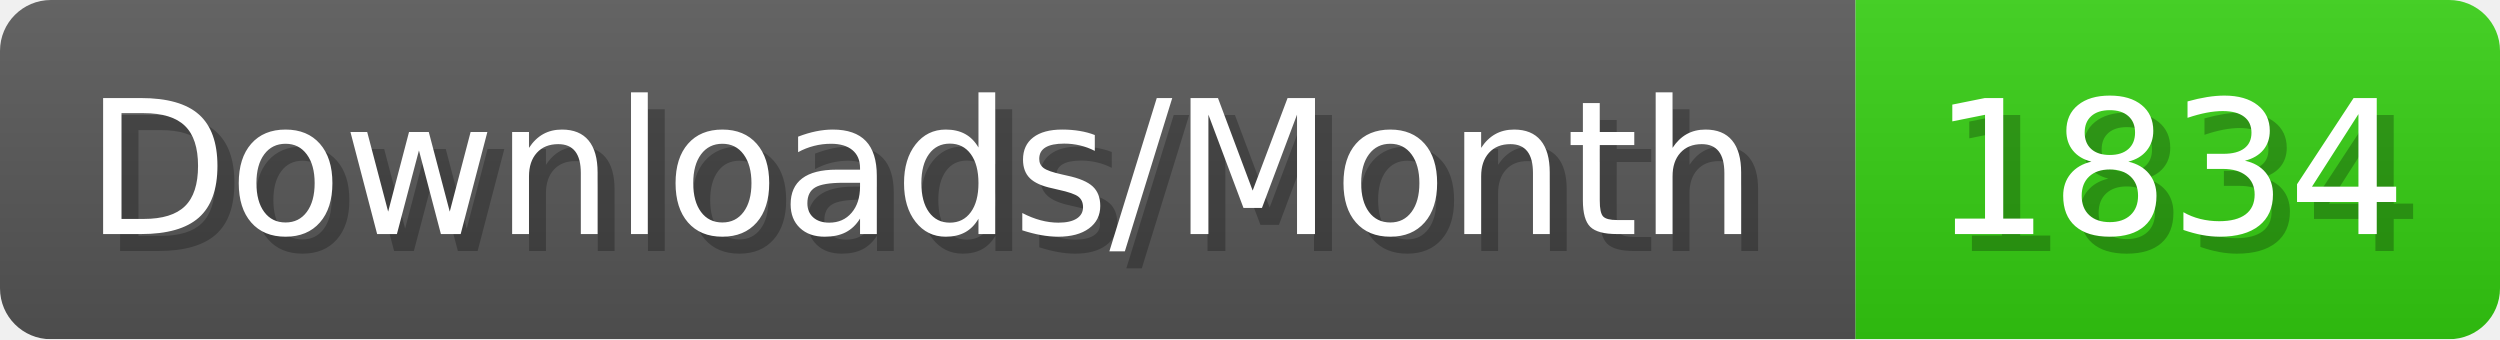
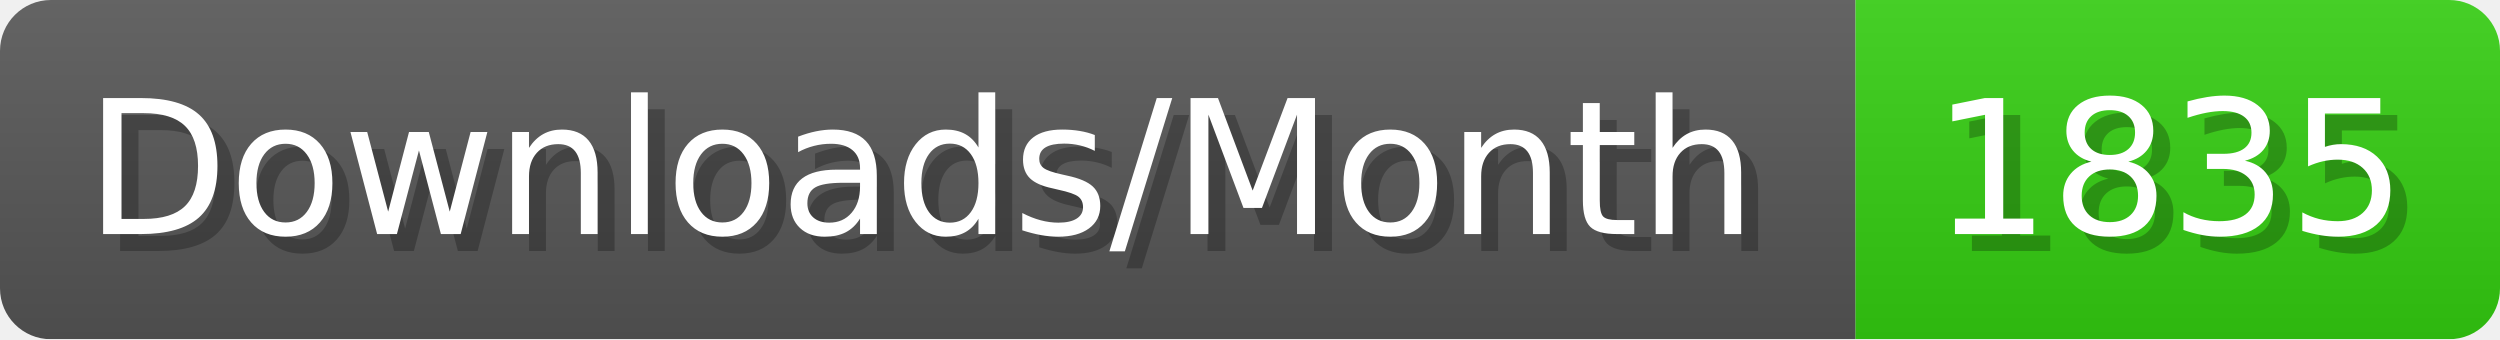
- <svg xmlns="http://www.w3.org/2000/svg" width="147.4" height="20" viewBox="0 0 1474 200" role="img" aria-label="Downloads/Month: 1834">
+ <svg xmlns="http://www.w3.org/2000/svg" width="147.4" height="20" viewBox="0 0 1474 200" role="img" aria-label="Downloads/Month: 1835">
  <linearGradient id="YlXUI" x2="0" y2="100%">
    <stop offset="0" stop-opacity=".1" stop-color="#EEE" />
    <stop offset="1" stop-opacity=".1" />
  </linearGradient>
  <mask id="JHhop">
    <rect width="1474" height="200" rx="30" fill="#FFF" />
  </mask>
  <g mask="url(#JHhop)">
    <rect width="1094" height="200" fill="#555" />
    <rect width="380" height="200" fill="#3C1" x="1094" />
    <rect width="1474" height="200" fill="url(#YlXUI)" />
  </g>
  <g aria-hidden="true" fill="#fff" text-anchor="start" font-family="Verdana,DejaVu Sans,sans-serif" font-size="110">
    <text x="60" y="148" textLength="994" fill="#000" opacity="0.25">Downloads/Month</text>
    <text x="50" y="138" textLength="994">Downloads/Month</text>
-     <text x="1149" y="148" textLength="280" fill="#000" opacity="0.25">1834</text>
-     <text x="1139" y="138" textLength="280">1834</text>
+     <text x="1149" y="148" textLength="280" fill="#000" opacity="0.25">1835</text>
+     <text x="1139" y="138" textLength="280">1835</text>
  </g>
</svg>
